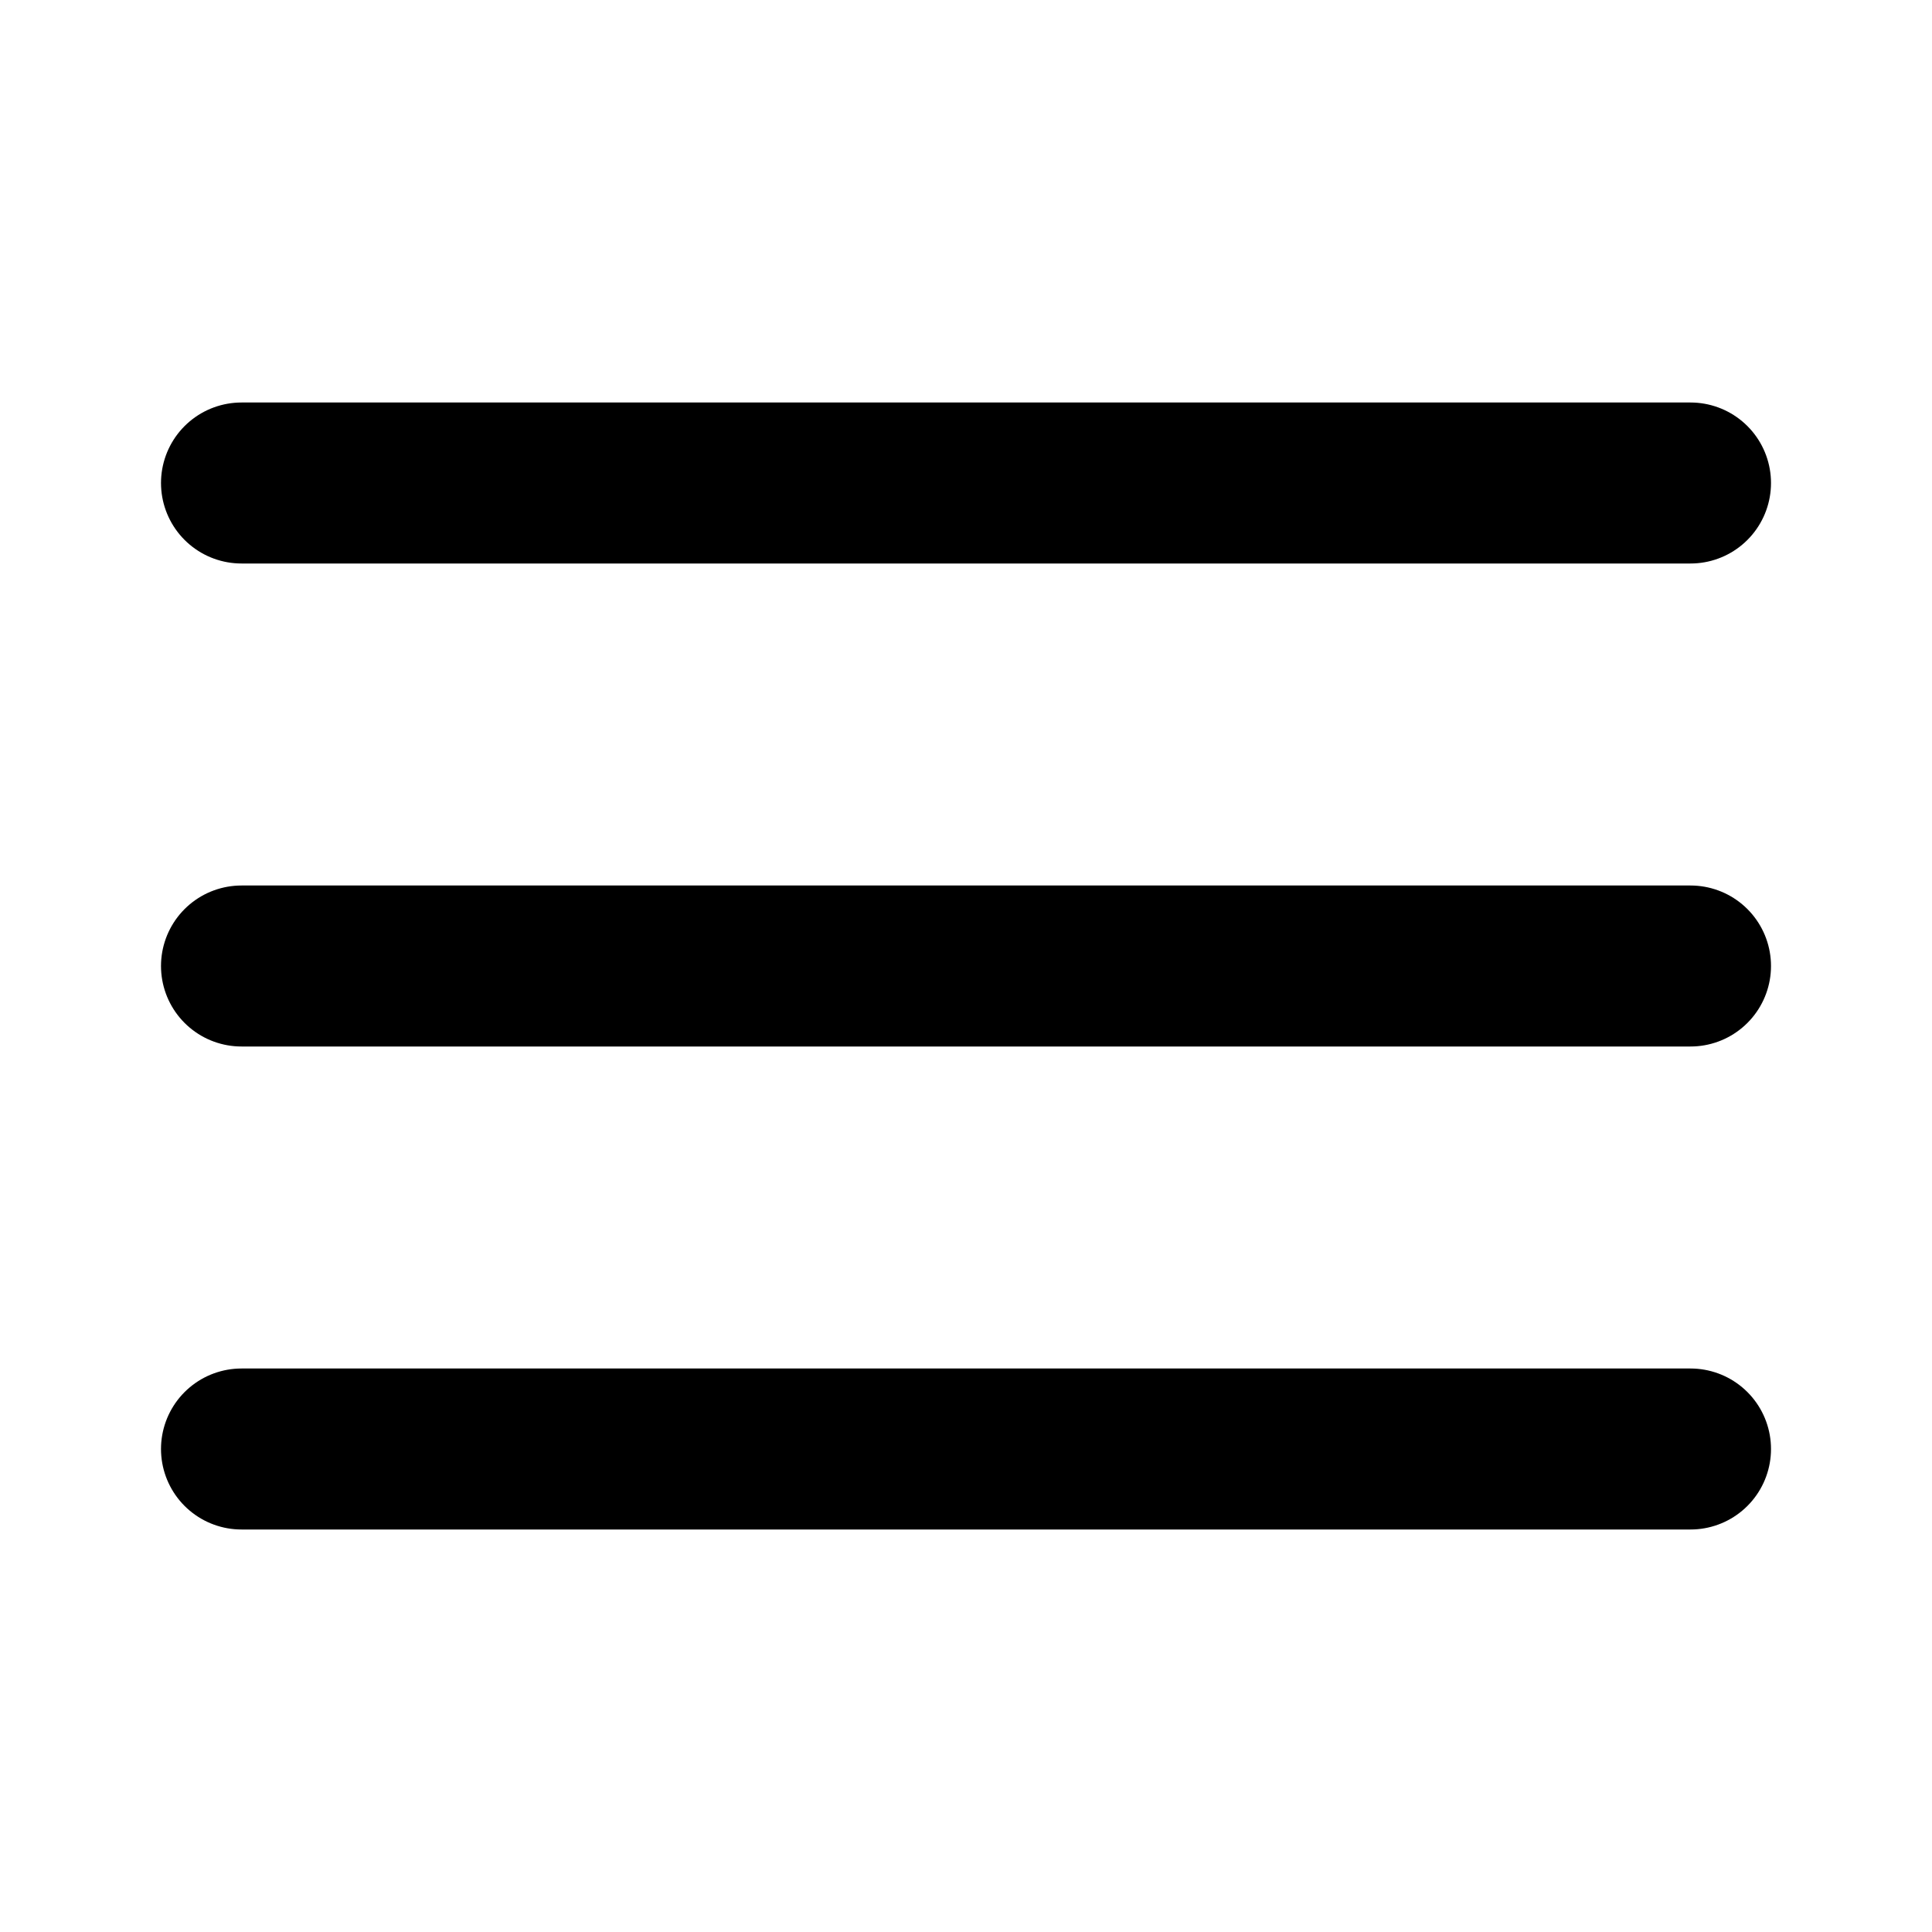
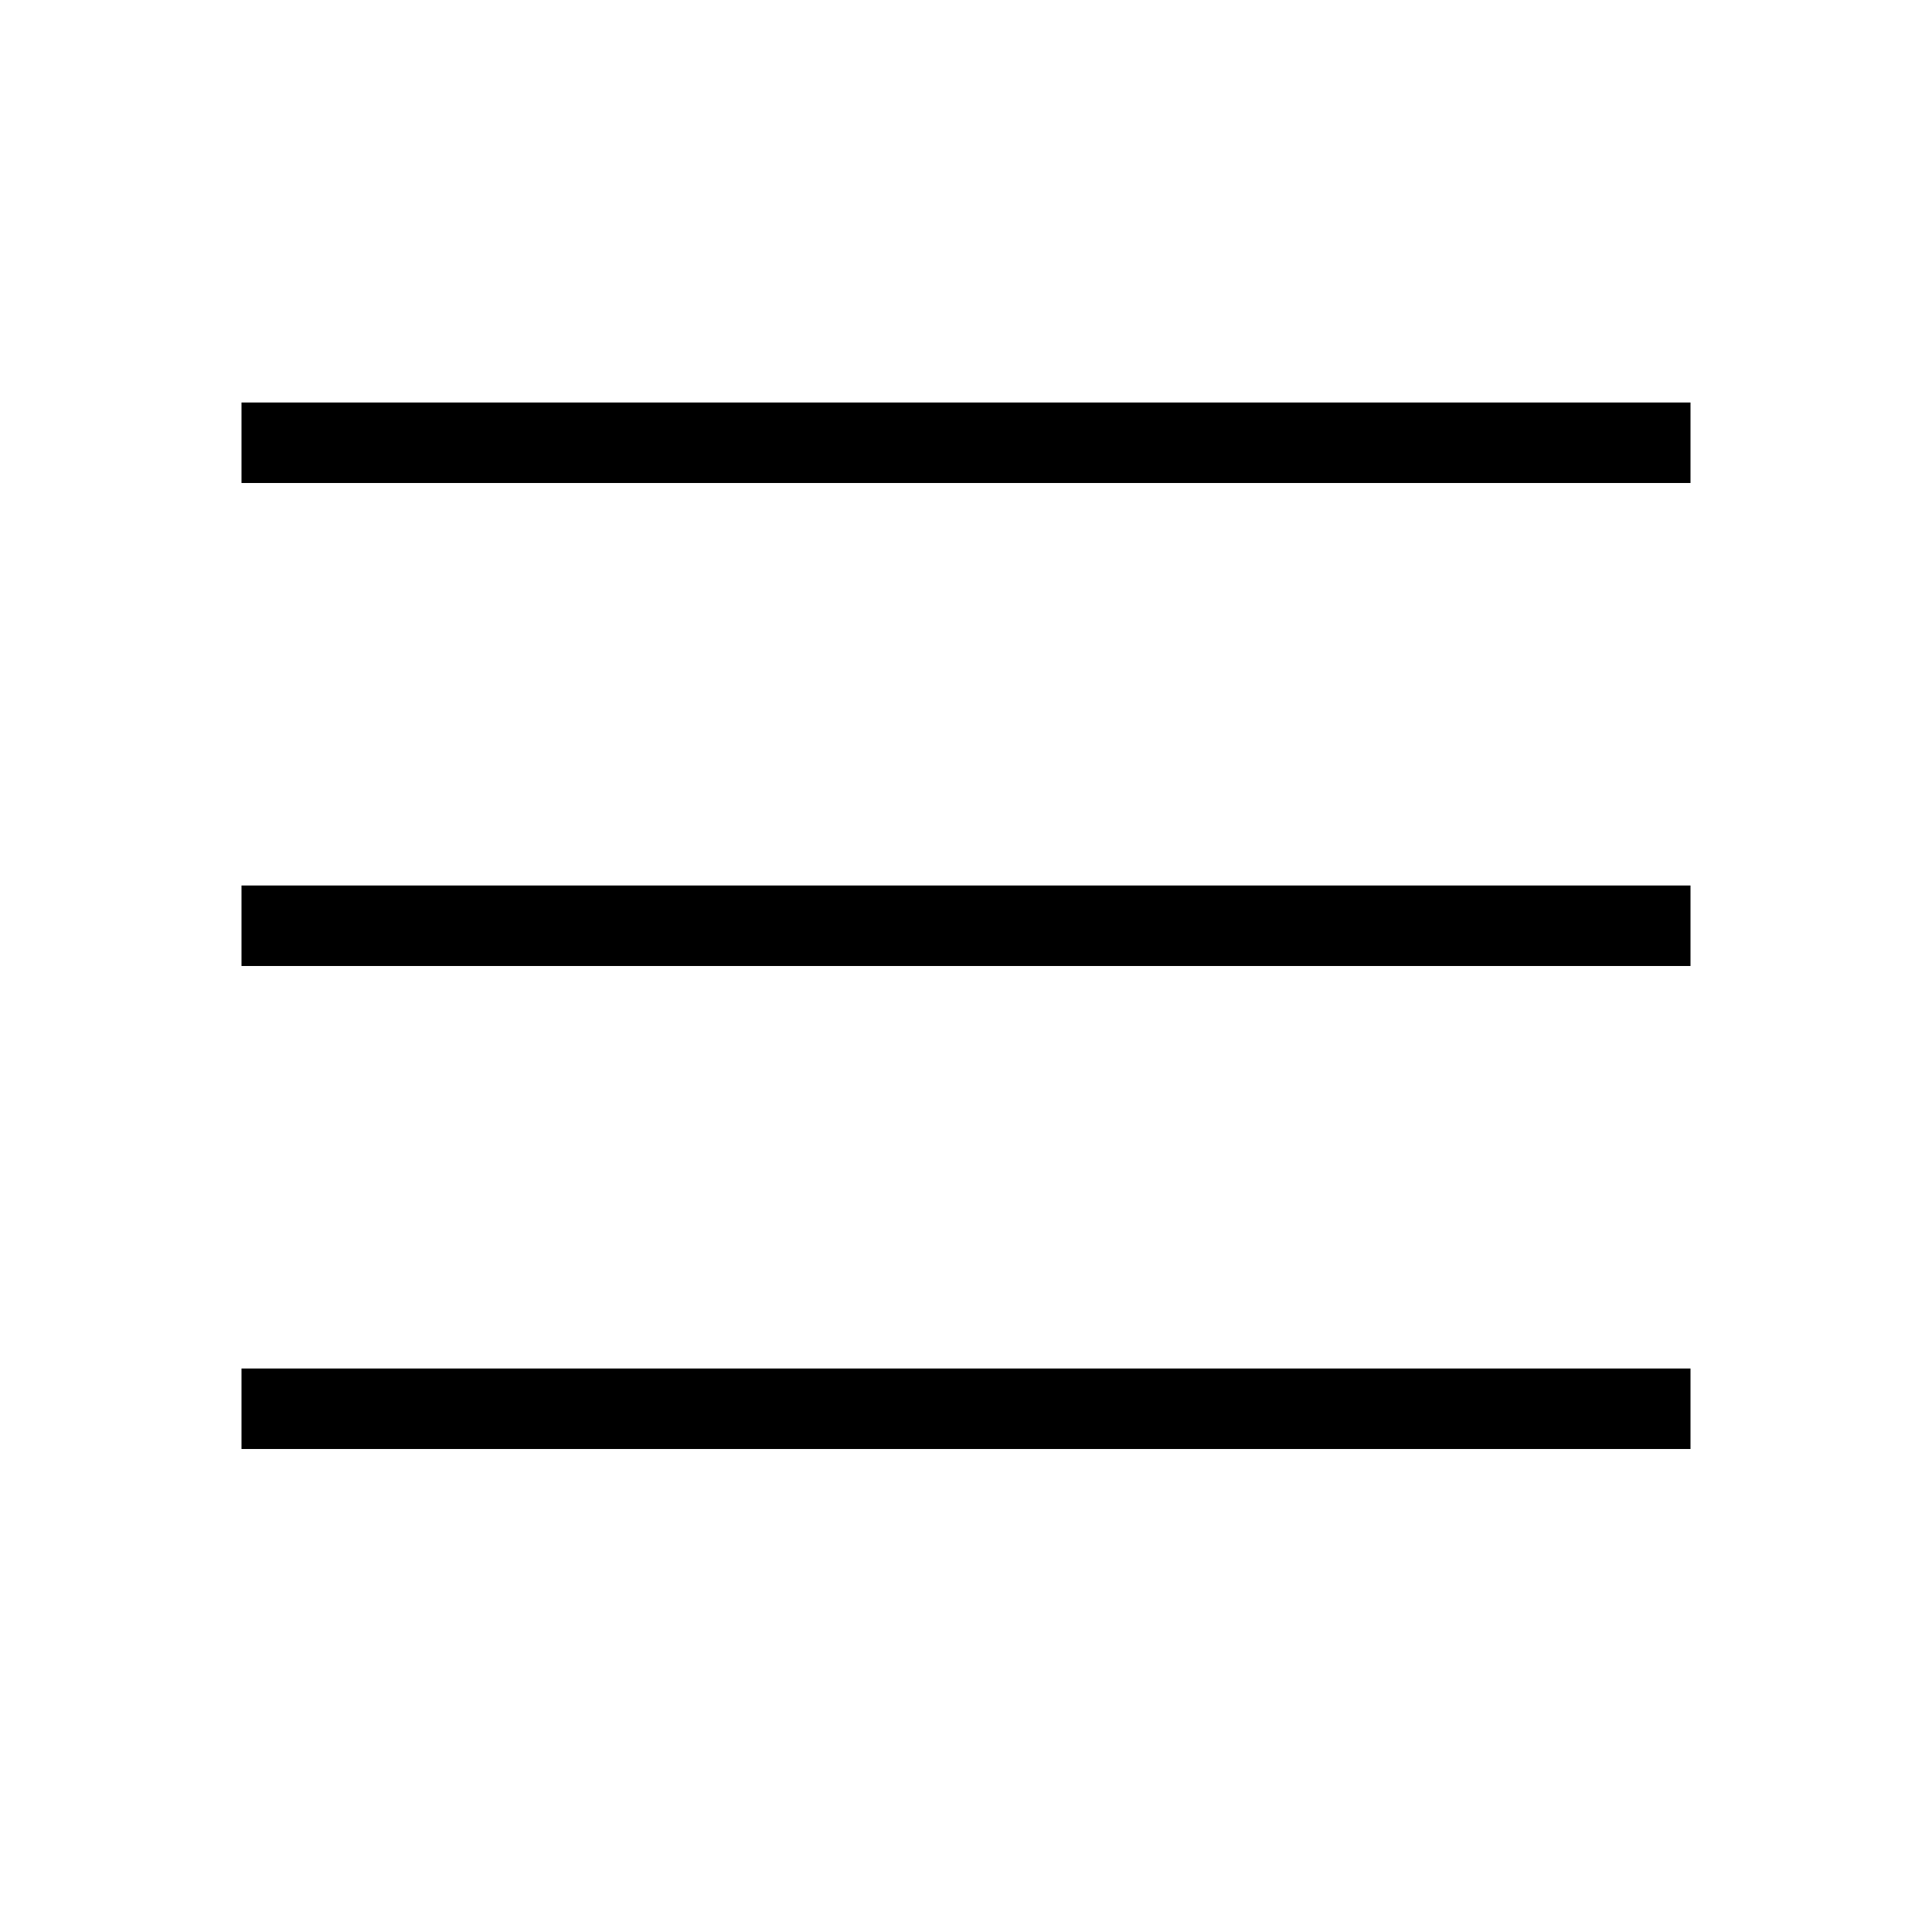
- <svg xmlns="http://www.w3.org/2000/svg" width="24" height="24" viewBox="0 0 24 24" fill="none" stroke="currentColor" stroke-width="2" stroke-linecap="round" stroke-linejoin="round" class="feather feather-menu">
-   <line x1="3" y1="12" x2="21" y2="12" />
-   <line x1="3" y1="6" x2="21" y2="6" />
-   <line x1="3" y1="18" x2="21" y2="18" />
+ <svg xmlns="http://www.w3.org/2000/svg" height="24" viewBox="0 0 24 24" width="24" focusable="false" aria-hidden="true">
+   <path d="M21 6H3V5h18v1zm0 5H3v1h18v-1zm0 6H3v1h18v-1z" />
</svg>
